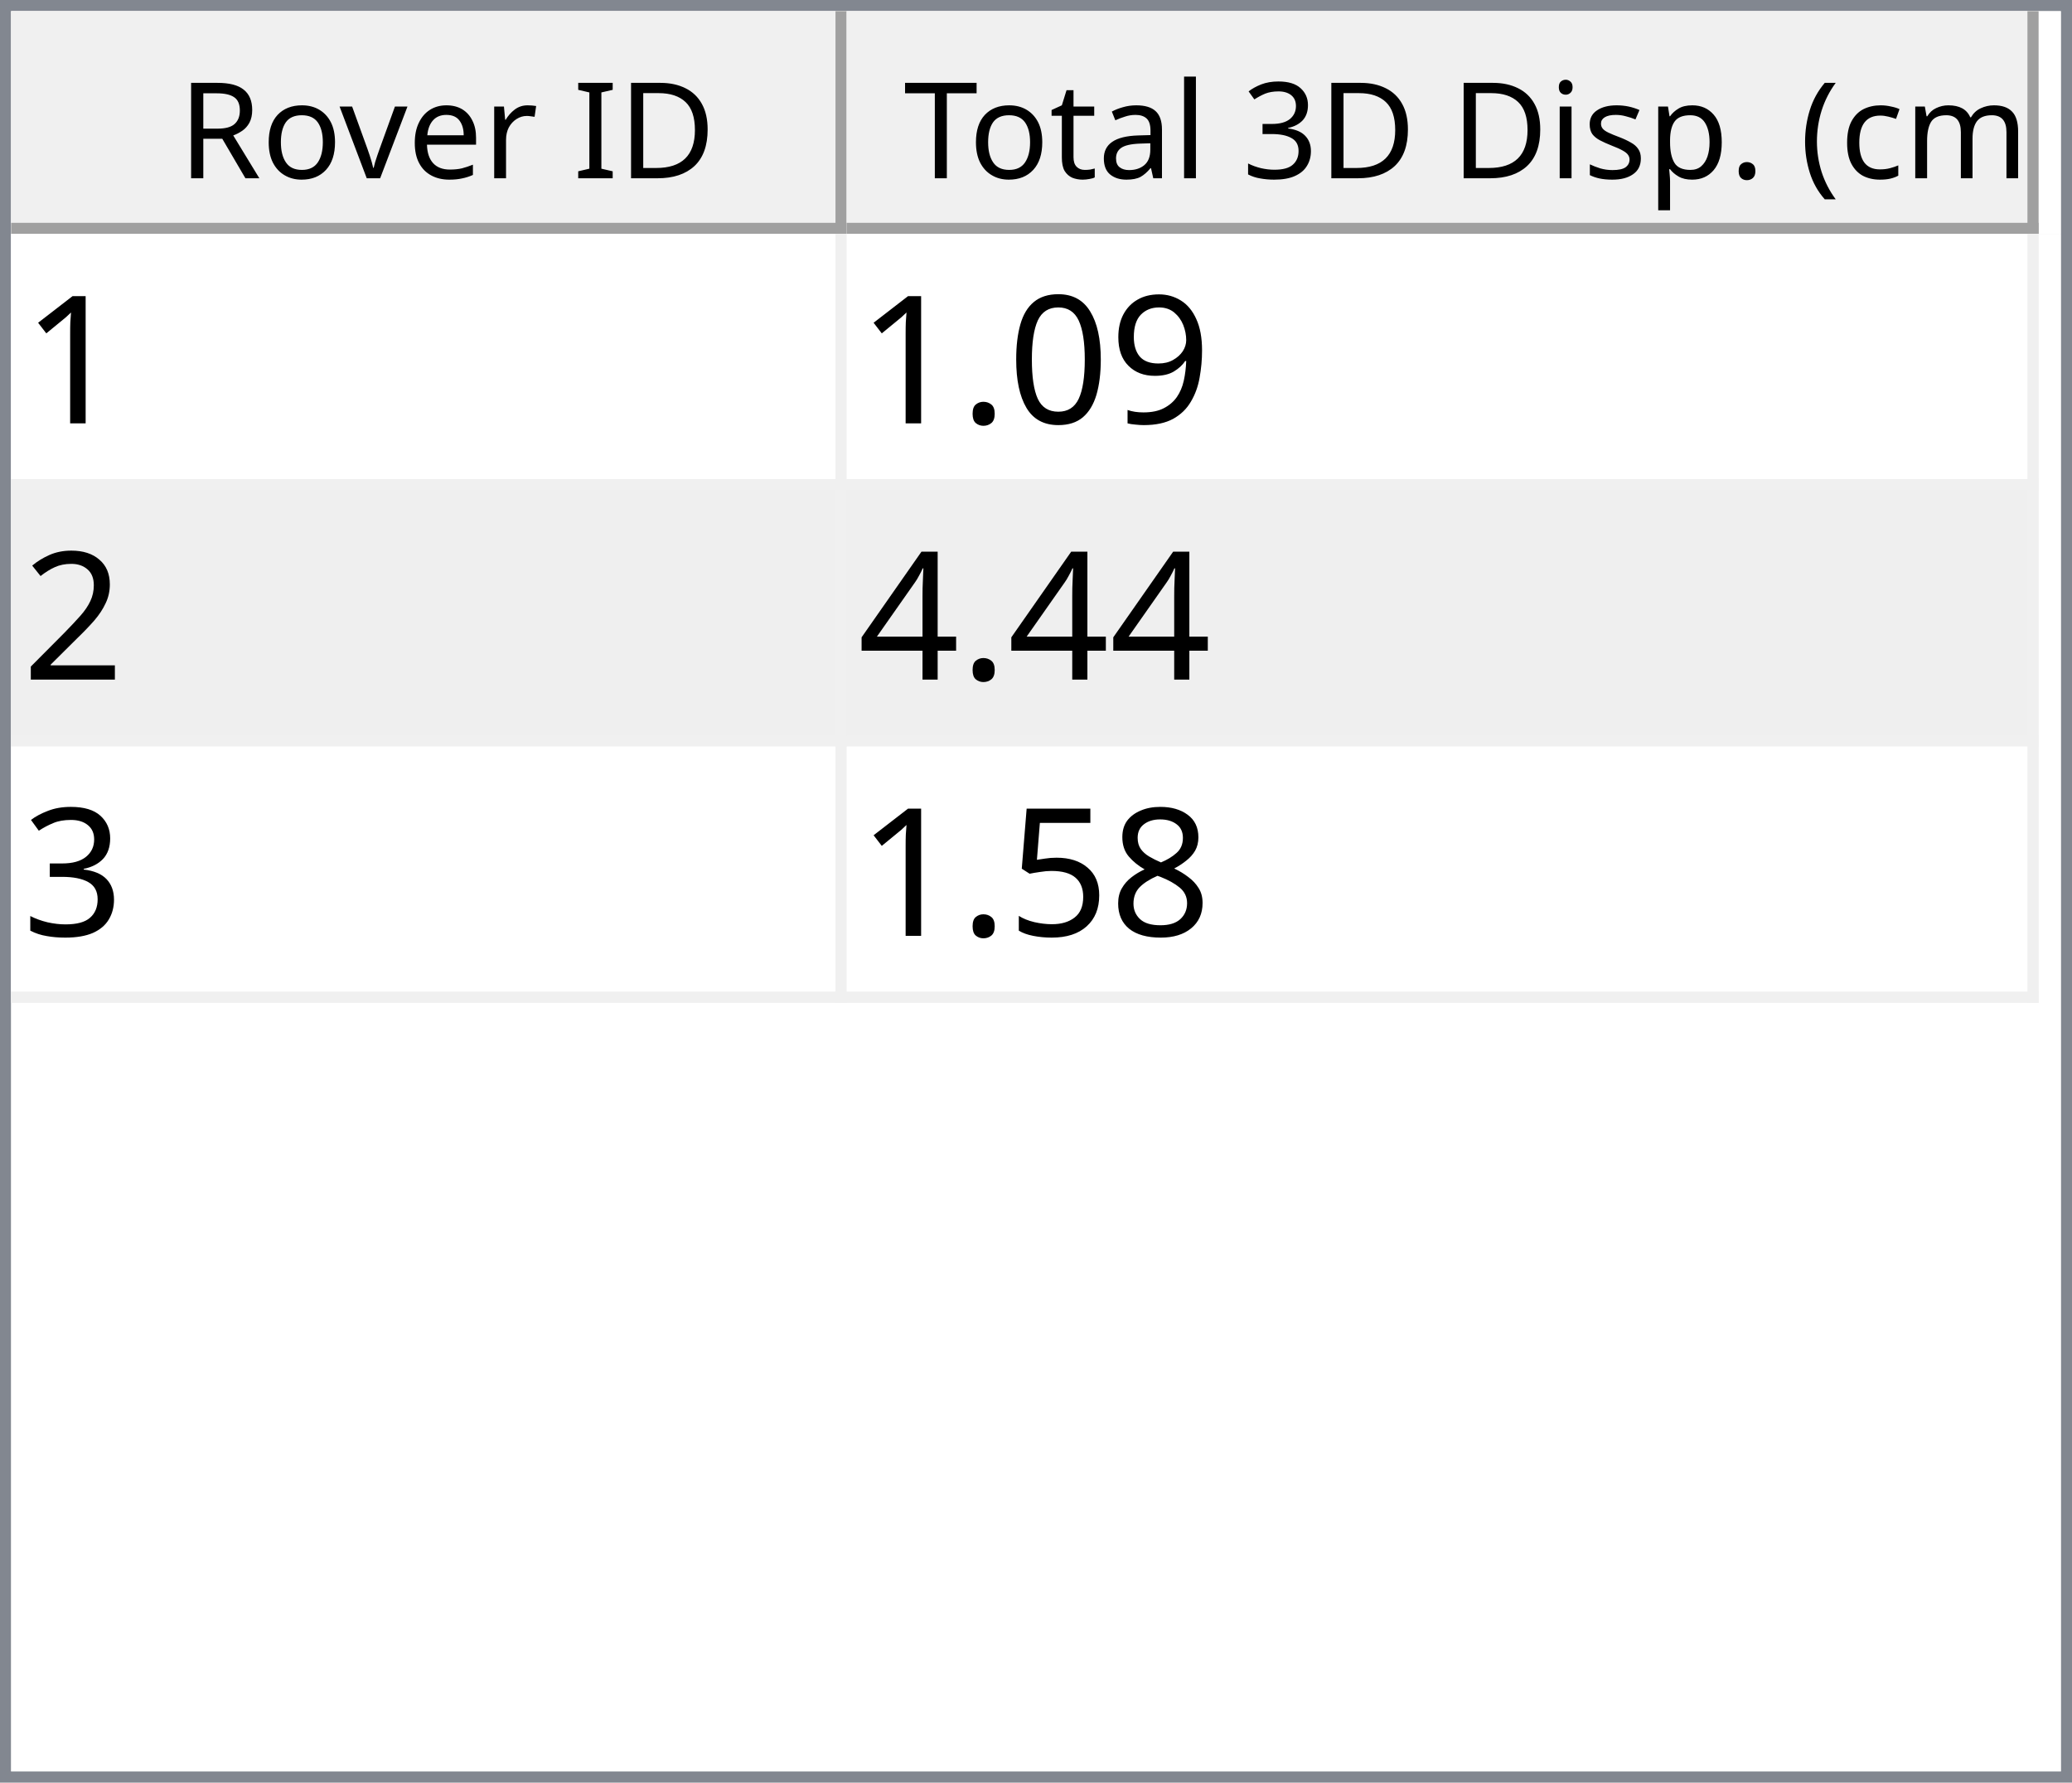
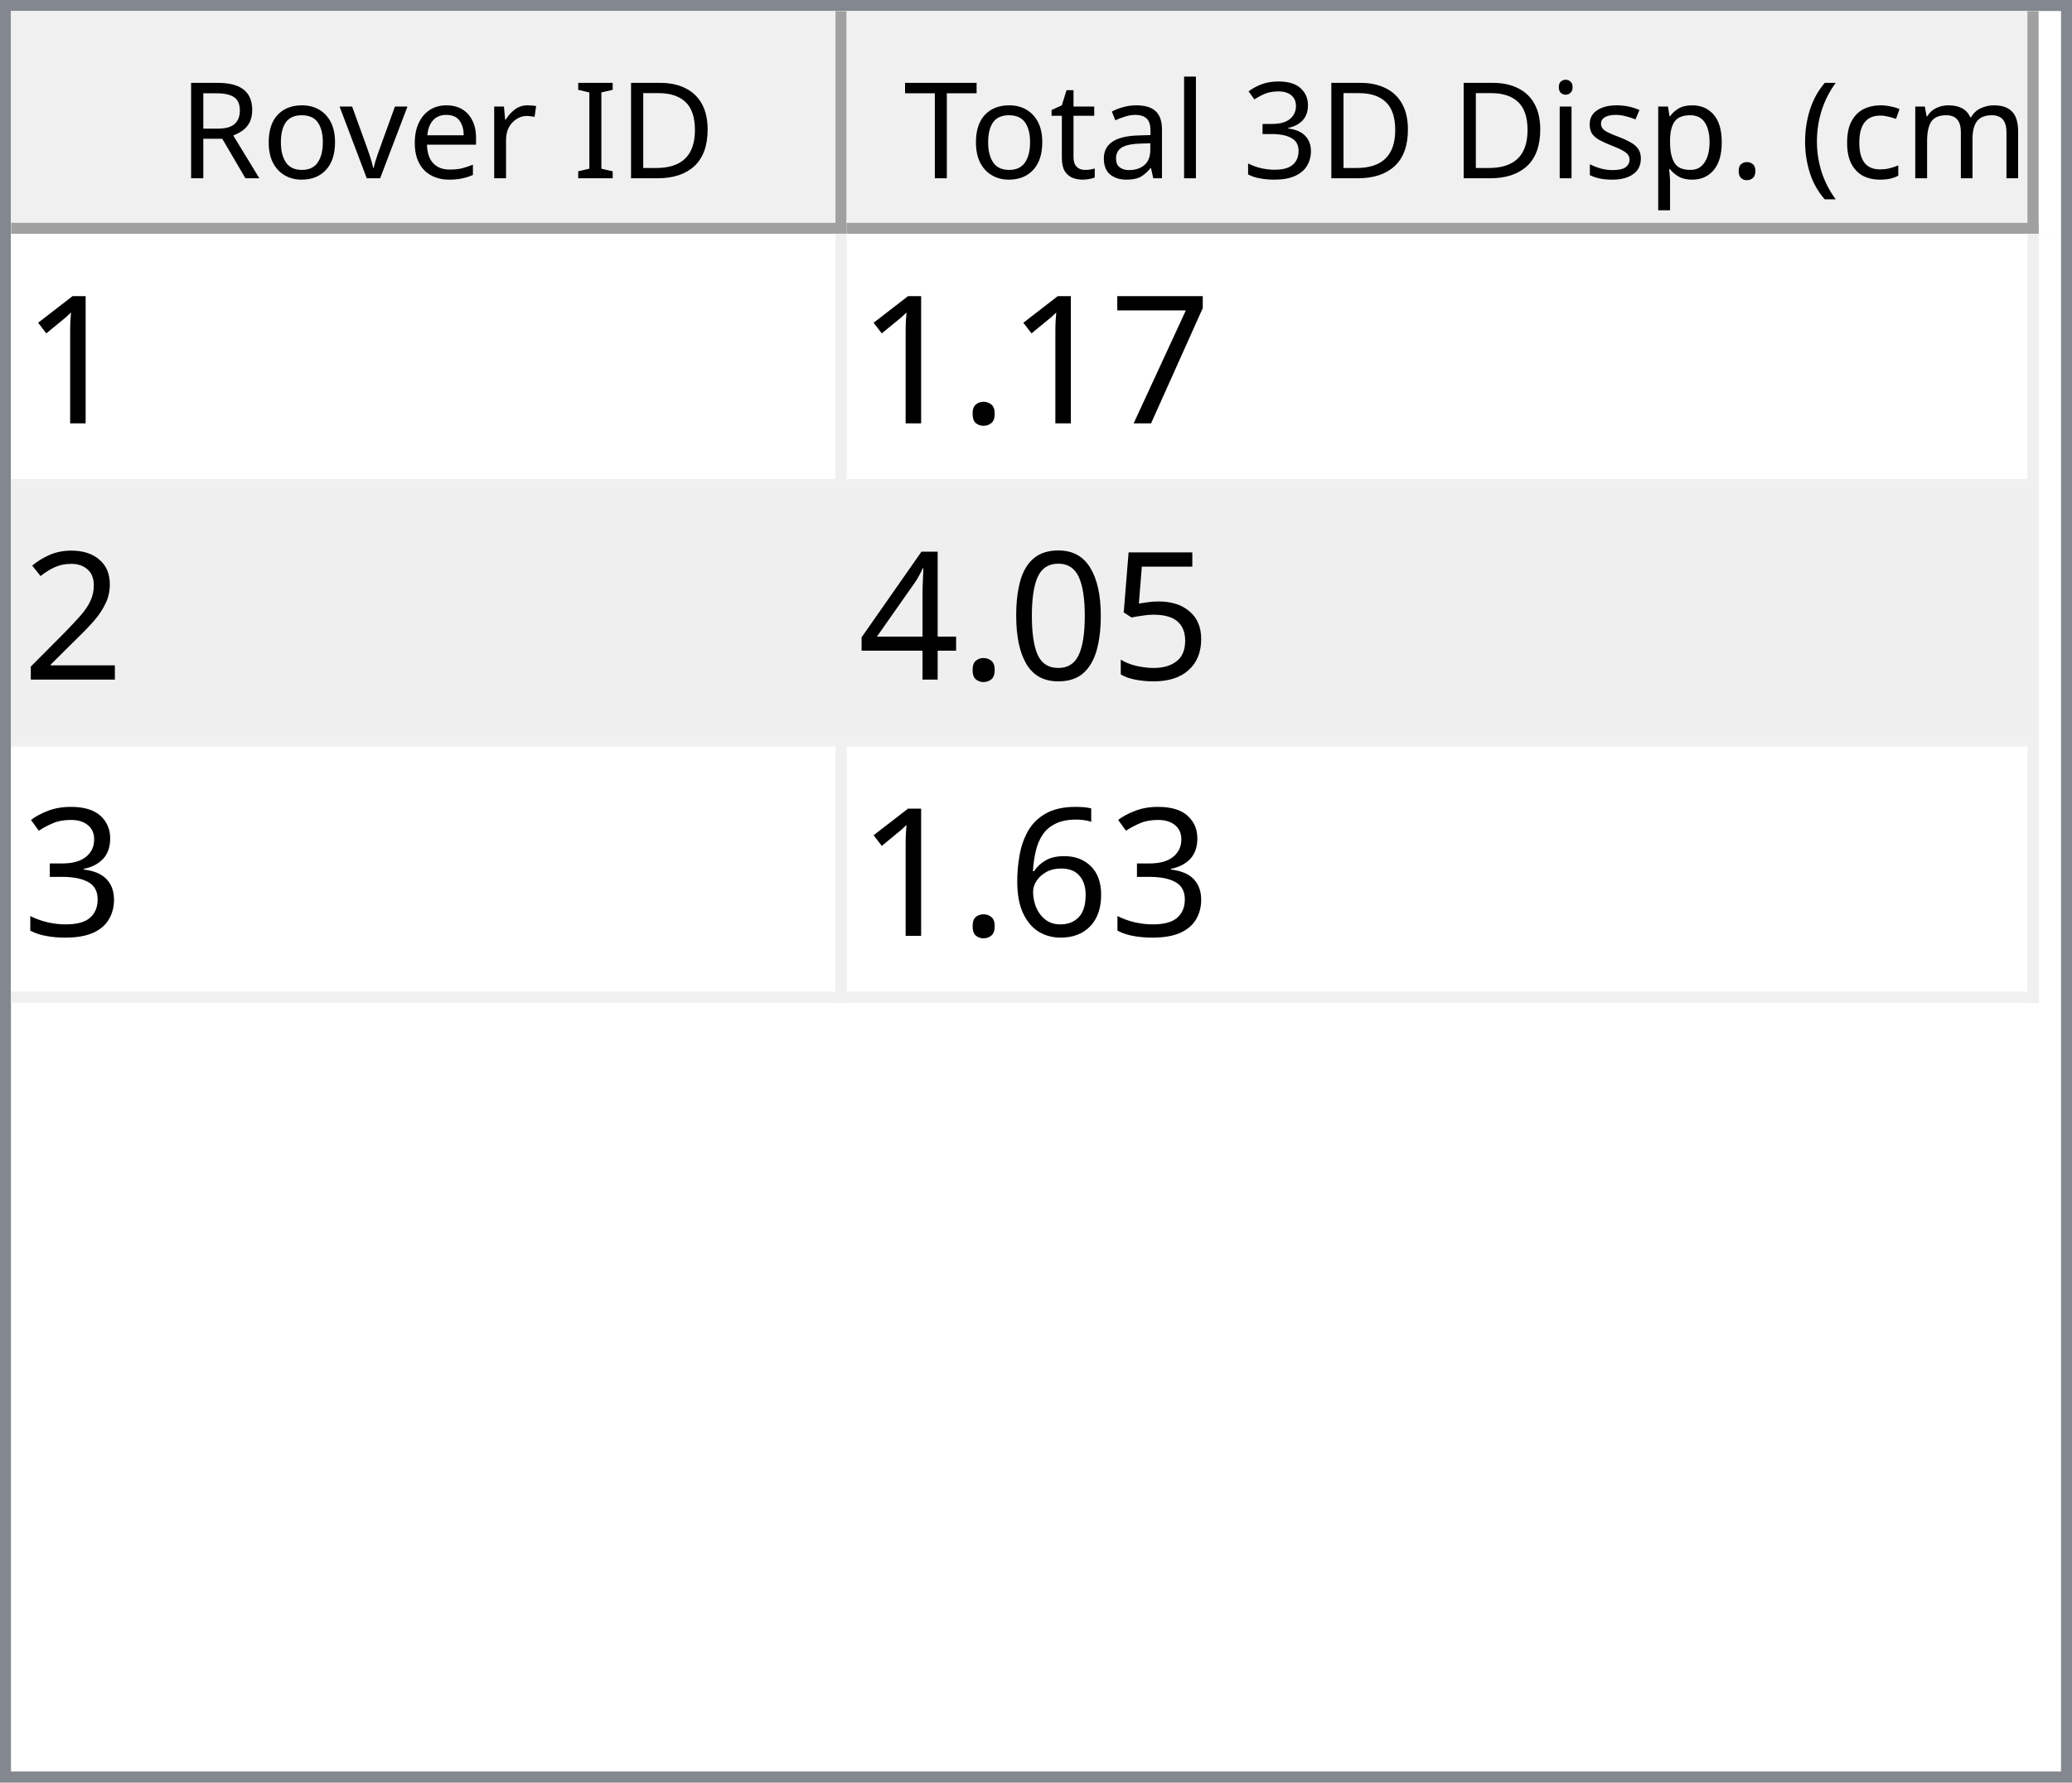
<svg xmlns="http://www.w3.org/2000/svg" style="fill-opacity:1; color-rendering:auto; color-interpolation:auto; text-rendering:auto; stroke:black; stroke-linecap:square; stroke-miterlimit:10; shape-rendering:auto; stroke-opacity:1; fill:black; stroke-dasharray:none; font-weight:normal; stroke-width:1; font-family:'Dialog'; font-style:normal; stroke-linejoin:miter; font-size:12px; stroke-dashoffset:0; image-rendering:auto;" width="186" height="160">
  <defs id="genericDefs" />
  <g>
    <defs id="defs1">
      <clipPath clipPathUnits="userSpaceOnUse" id="clipPath1">
        <path d="M0 0 L186 0 L186 160 L0 160 L0 0 Z" />
      </clipPath>
      <clipPath clipPathUnits="userSpaceOnUse" id="clipPath2">
        <path d="M0 0 L0 160 L186 160 L186 0 Z" />
      </clipPath>
      <clipPath clipPathUnits="userSpaceOnUse" id="clipPath3">
        <path d="M0 0 L0 20 L184 20 L184 0 Z" />
      </clipPath>
      <clipPath clipPathUnits="userSpaceOnUse" id="clipPath4">
        <path d="M0 0 L0 20 L75 20 L75 0 Z" />
      </clipPath>
      <clipPath clipPathUnits="userSpaceOnUse" id="clipPath5">
        <path d="M1 1 L1 19 L74 19 L74 1 Z" />
      </clipPath>
      <clipPath clipPathUnits="userSpaceOnUse" id="clipPath6">
        <path d="M0 0 L0 18 L73 18 L73 0 Z" />
      </clipPath>
      <clipPath clipPathUnits="userSpaceOnUse" id="clipPath7">
        <path d="M-0.5 -0.5 L-0.5 19.5 L74.5 19.5 L74.5 -0.5 Z" />
      </clipPath>
      <clipPath clipPathUnits="userSpaceOnUse" id="clipPath8">
        <path d="M0 0 L0 20 L107 20 L107 0 Z" />
      </clipPath>
      <clipPath clipPathUnits="userSpaceOnUse" id="clipPath9">
        <path d="M1 1 L1 19 L106 19 L106 1 Z" />
      </clipPath>
      <clipPath clipPathUnits="userSpaceOnUse" id="clipPath10">
        <path d="M0 0 L0 18 L105 18 L105 0 Z" />
      </clipPath>
      <clipPath clipPathUnits="userSpaceOnUse" id="clipPath11">
        <path d="M-0.5 -0.5 L-0.5 19.5 L106.5 19.5 L106.5 -0.5 Z" />
      </clipPath>
      <clipPath clipPathUnits="userSpaceOnUse" id="clipPath12">
        <path d="M0 0 L0 138 L184 138 L184 0 Z" />
      </clipPath>
      <clipPath clipPathUnits="userSpaceOnUse" id="clipPath13">
        <path d="M0 0 L0 69 L182 69 L182 0 Z" />
      </clipPath>
      <clipPath clipPathUnits="userSpaceOnUse" id="clipPath14">
        <path d="M-0.5 -0.5 L-0.5 68.5 L181.5 68.5 L181.5 -0.5 Z" />
      </clipPath>
      <clipPath clipPathUnits="userSpaceOnUse" id="clipPath15">
        <path d="M0 0 L0 22 L74 22 L74 0 Z" />
      </clipPath>
      <clipPath clipPathUnits="userSpaceOnUse" id="clipPath16">
        <path d="M0 0 L0 22 L106 22 L106 0 Z" />
      </clipPath>
      <font horiz-adv-x="64.551" id="font1">
        <font-face ascent="107.91" descent="25.098" units-per-em="100" style="font-style:normal; font-family:Segoe UI; font-weight:normal;" />
        <missing-glyph horiz-adv-x="64.551" d="M8.109 0 L8.109 68.266 L56.453 68.266 L56.453 0 L8.109 0 ZM15.328 7.234 L49.219 7.234 L49.219 61.031 L15.328 61.031 L15.328 7.234 Z" />
        <glyph unicode="D" horiz-adv-x="70.117" d="M9.188 0 L9.188 70.016 L28.516 70.016 Q65.531 70.016 65.531 35.891 Q65.531 19.672 55.25 9.836 Q44.969 0 27.734 0 L9.188 0 ZM17.391 62.594 L17.391 7.422 L27.828 7.422 Q41.609 7.422 49.273 14.797 Q56.938 22.172 56.938 35.688 Q56.938 62.594 28.328 62.594 L17.391 62.594 Z" />
        <glyph unicode="I" horiz-adv-x="26.611" d="M17.391 0 L9.188 0 L9.188 70.016 L17.391 70.016 L17.391 0 Z" />
        <glyph unicode=" " horiz-adv-x="27.393" d="" />
        <glyph unicode="r" horiz-adv-x="34.766" d="M34.188 41.891 Q32.078 43.5 28.125 43.5 Q23 43.5 19.555 38.672 Q16.109 33.844 16.109 25.484 L16.109 0 L8.109 0 L8.109 50 L16.109 50 L16.109 39.703 L16.312 39.703 Q18.016 44.969 21.531 47.922 Q25.047 50.875 29.391 50.875 Q32.516 50.875 34.188 50.203 L34.188 41.891 Z" />
        <glyph unicode="e" horiz-adv-x="52.295" d="M48.297 23 L12.984 23 Q13.188 14.656 17.484 10.109 Q21.781 5.562 29.297 5.562 Q37.75 5.562 44.828 11.141 L44.828 3.609 Q38.234 -1.172 27.391 -1.172 Q16.797 -1.172 10.742 5.641 Q4.688 12.453 4.688 24.812 Q4.688 36.469 11.305 43.82 Q17.922 51.172 27.734 51.172 Q37.547 51.172 42.922 44.828 Q48.297 38.484 48.297 27.203 L48.297 23 ZM40.094 29.781 Q40.047 36.719 36.75 40.578 Q33.453 44.438 27.594 44.438 Q21.922 44.438 17.969 40.383 Q14.016 36.328 13.094 29.781 L40.094 29.781 Z" />
        <glyph unicode="v" horiz-adv-x="47.9" d="M47.406 50 L27.484 0 L19.625 0 L0.688 50 L9.469 50 L22.172 13.672 Q23.578 9.672 23.922 6.688 L24.125 6.688 Q24.609 10.453 25.688 13.484 L38.969 50 L47.406 50 Z" />
        <glyph unicode="o" horiz-adv-x="58.594" d="M29 -1.172 Q17.922 -1.172 11.305 5.836 Q4.688 12.844 4.688 24.422 Q4.688 37.016 11.57 44.094 Q18.453 51.172 30.172 51.172 Q41.359 51.172 47.633 44.289 Q53.906 37.406 53.906 25.203 Q53.906 13.234 47.141 6.031 Q40.375 -1.172 29 -1.172 ZM29.594 44.438 Q21.875 44.438 17.383 39.188 Q12.891 33.938 12.891 24.703 Q12.891 15.828 17.43 10.695 Q21.969 5.562 29.594 5.562 Q37.359 5.562 41.531 10.594 Q45.703 15.625 45.703 24.906 Q45.703 34.281 41.531 39.359 Q37.359 44.438 29.594 44.438 Z" />
        <glyph unicode="R" horiz-adv-x="59.814" d="M59.375 0 L49.609 0 L37.891 19.625 Q36.281 22.359 34.766 24.289 Q33.25 26.219 31.664 27.438 Q30.078 28.656 28.25 29.219 Q26.422 29.781 24.125 29.781 L17.391 29.781 L17.391 0 L9.188 0 L9.188 70.016 L30.078 70.016 Q34.672 70.016 38.555 68.867 Q42.438 67.719 45.289 65.375 Q48.141 63.031 49.758 59.547 Q51.375 56.062 51.375 51.375 Q51.375 47.703 50.273 44.656 Q49.172 41.609 47.148 39.211 Q45.125 36.812 42.266 35.133 Q39.406 33.453 35.844 32.516 L35.844 32.328 Q37.594 31.547 38.891 30.547 Q40.188 29.547 41.359 28.18 Q42.531 26.812 43.68 25.078 Q44.828 23.344 46.234 21.047 L59.375 0 ZM17.391 62.594 L17.391 37.203 L28.516 37.203 Q31.594 37.203 34.203 38.133 Q36.812 39.062 38.719 40.797 Q40.625 42.531 41.703 45.047 Q42.781 47.562 42.781 50.688 Q42.781 56.297 39.141 59.445 Q35.5 62.594 28.609 62.594 L17.391 62.594 Z" />
        <glyph unicode=")" horiz-adv-x="30.176" d="M8.297 -15.922 L1.172 -15.922 Q16.406 2.344 16.406 26.812 Q16.406 51.469 1.078 70.016 L8.297 70.016 Q23.531 52.156 23.531 26.703 Q23.531 1.375 8.297 -15.922 Z" />
        <glyph unicode="m" horiz-adv-x="86.133" d="M79.109 0 L71.094 0 L71.094 28.719 Q71.094 37.016 68.531 40.727 Q65.969 44.438 59.906 44.438 Q54.781 44.438 51.195 39.75 Q47.609 35.062 47.609 28.516 L47.609 0 L39.594 0 L39.594 29.688 Q39.594 44.438 28.219 44.438 Q22.953 44.438 19.531 40.016 Q16.109 35.594 16.109 28.516 L16.109 0 L8.109 0 L8.109 50 L16.109 50 L16.109 42.094 L16.312 42.094 Q21.625 51.172 31.844 51.172 Q36.969 51.172 40.773 48.312 Q44.578 45.453 46 40.828 Q51.562 51.172 62.594 51.172 Q79.109 51.172 79.109 30.812 L79.109 0 Z" />
        <glyph unicode="c" horiz-adv-x="46.191" d="M42.188 2.297 Q36.422 -1.172 28.516 -1.172 Q17.828 -1.172 11.258 5.789 Q4.688 12.75 4.688 23.828 Q4.688 36.188 11.766 43.68 Q18.844 51.172 30.672 51.172 Q37.25 51.172 42.281 48.734 L42.281 40.531 Q36.719 44.438 30.375 44.438 Q22.703 44.438 17.797 38.945 Q12.891 33.453 12.891 24.516 Q12.891 15.719 17.508 10.641 Q22.125 5.562 29.891 5.562 Q36.422 5.562 42.188 9.906 L42.188 2.297 Z" />
        <glyph unicode="(" horiz-adv-x="30.176" d="M29.109 -15.922 L21.969 -15.922 Q6.844 1.375 6.844 26.703 Q6.844 52.156 21.969 70.016 L29.203 70.016 Q13.875 51.469 13.875 26.812 Q13.875 2.344 29.109 -15.922 Z" />
        <glyph unicode="." horiz-adv-x="21.68" d="M10.891 -1.078 Q8.641 -1.078 7.055 0.539 Q5.469 2.156 5.469 4.391 Q5.469 6.641 7.055 8.273 Q8.641 9.906 10.891 9.906 Q13.188 9.906 14.797 8.273 Q16.406 6.641 16.406 4.391 Q16.406 2.156 14.797 0.539 Q13.188 -1.078 10.891 -1.078 Z" />
        <glyph unicode="p" horiz-adv-x="58.789" d="M16.312 7.234 L16.109 7.234 L16.109 -23 L8.109 -23 L8.109 50 L16.109 50 L16.109 41.219 L16.312 41.219 Q22.219 51.172 33.594 51.172 Q43.266 51.172 48.688 44.461 Q54.109 37.75 54.109 26.469 Q54.109 13.922 48 6.375 Q41.891 -1.172 31.297 -1.172 Q21.578 -1.172 16.312 7.234 ZM16.109 27.391 L16.109 20.406 Q16.109 14.203 20.141 9.883 Q24.172 5.562 30.375 5.562 Q37.641 5.562 41.773 11.133 Q45.906 16.703 45.906 26.609 Q45.906 34.969 42.047 39.703 Q38.188 44.438 31.594 44.438 Q24.609 44.438 20.359 39.578 Q16.109 34.719 16.109 27.391 Z" />
        <glyph unicode="s" horiz-adv-x="42.432" d="M5.078 1.812 L5.078 10.406 Q11.625 5.562 19.484 5.562 Q30.031 5.562 30.031 12.594 Q30.031 14.594 29.125 15.992 Q28.219 17.391 26.68 18.461 Q25.141 19.531 23.07 20.383 Q21 21.234 18.609 22.172 Q15.281 23.484 12.766 24.828 Q10.25 26.172 8.57 27.859 Q6.891 29.547 6.031 31.695 Q5.172 33.844 5.172 36.719 Q5.172 40.234 6.789 42.945 Q8.406 45.656 11.086 47.484 Q13.766 49.312 17.211 50.242 Q20.656 51.172 24.312 51.172 Q30.812 51.172 35.938 48.922 L35.938 40.828 Q30.422 44.438 23.25 44.438 Q21 44.438 19.195 43.922 Q17.391 43.406 16.094 42.477 Q14.797 41.547 14.086 40.258 Q13.375 38.969 13.375 37.406 Q13.375 35.453 14.086 34.133 Q14.797 32.812 16.164 31.789 Q17.531 30.766 19.484 29.938 Q21.438 29.109 23.922 28.125 Q27.25 26.859 29.883 25.516 Q32.516 24.172 34.375 22.484 Q36.234 20.797 37.234 18.602 Q38.234 16.406 38.234 13.375 Q38.234 9.672 36.602 6.938 Q34.969 4.203 32.234 2.398 Q29.5 0.594 25.93 -0.289 Q22.359 -1.172 18.453 -1.172 Q10.75 -1.172 5.078 1.812 Z" />
        <glyph unicode="i" horiz-adv-x="24.219" d="M12.203 62.703 Q10.062 62.703 8.547 64.164 Q7.031 65.625 7.031 67.875 Q7.031 70.125 8.547 71.609 Q10.062 73.094 12.203 73.094 Q14.406 73.094 15.945 71.609 Q17.484 70.125 17.484 67.875 Q17.484 65.719 15.945 64.211 Q14.406 62.703 12.203 62.703 ZM16.109 0 L8.109 0 L8.109 50 L16.109 50 L16.109 0 Z" />
        <glyph unicode="3" horiz-adv-x="53.906" d="M46.531 19.828 Q46.531 15.094 44.75 11.211 Q42.969 7.328 39.719 4.57 Q36.469 1.812 31.93 0.297 Q27.391 -1.219 21.922 -1.219 Q11.922 -1.219 6 2.594 L6 11.188 Q13.094 5.609 22.219 5.609 Q25.875 5.609 28.828 6.539 Q31.781 7.469 33.906 9.227 Q36.031 10.984 37.18 13.477 Q38.328 15.969 38.328 19.094 Q38.328 32.812 18.797 32.812 L12.984 32.812 L12.984 39.594 L18.5 39.594 Q35.797 39.594 35.797 52.484 Q35.797 64.406 22.609 64.406 Q15.188 64.406 8.688 59.422 L8.688 67.188 Q15.375 71.188 24.609 71.188 Q29 71.188 32.57 69.969 Q36.141 68.75 38.68 66.555 Q41.219 64.359 42.609 61.281 Q44 58.203 44 54.5 Q44 40.672 30.031 36.719 L30.031 36.531 Q33.594 36.141 36.625 34.797 Q39.656 33.453 41.852 31.305 Q44.047 29.156 45.289 26.25 Q46.531 23.344 46.531 19.828 Z" />
        <glyph unicode="l" horiz-adv-x="24.219" d="M16.109 0 L8.109 0 L8.109 74.031 L16.109 74.031 L16.109 0 Z" />
        <glyph unicode="a" horiz-adv-x="50.879" d="M43.891 0 L35.891 0 L35.891 7.812 L35.688 7.812 Q30.469 -1.172 20.312 -1.172 Q12.844 -1.172 8.617 2.781 Q4.391 6.734 4.391 13.281 Q4.391 27.297 20.906 29.594 L35.891 31.688 Q35.891 44.438 25.594 44.438 Q16.547 44.438 9.281 38.281 L9.281 46.484 Q16.656 51.172 26.266 51.172 Q43.891 51.172 43.891 32.516 L43.891 0 ZM35.891 25.297 L23.828 23.641 Q18.266 22.859 15.43 20.875 Q12.594 18.891 12.594 13.875 Q12.594 10.203 15.211 7.883 Q17.828 5.562 22.172 5.562 Q28.125 5.562 32.008 9.742 Q35.891 13.922 35.891 20.312 L35.891 25.297 Z" />
        <glyph unicode="t" horiz-adv-x="33.887" d="M31.297 0.484 Q28.469 -1.078 23.828 -1.078 Q10.688 -1.078 10.688 13.578 L10.688 43.172 L2.094 43.172 L2.094 50 L10.688 50 L10.688 62.203 L18.703 64.797 L18.703 50 L31.297 50 L31.297 43.172 L18.703 43.172 L18.703 14.984 Q18.703 9.969 20.414 7.82 Q22.125 5.672 26.078 5.672 Q29.109 5.672 31.297 7.328 L31.297 0.484 Z" />
        <glyph unicode="T" horiz-adv-x="52.393" d="M50.594 62.594 L30.375 62.594 L30.375 0 L22.172 0 L22.172 62.594 L2 62.594 L2 70.016 L50.594 70.016 L50.594 62.594 Z" />
      </font>
      <font horiz-adv-x="75.0" id="font2">
        <font-face ascent="100.537" descent="21.973" units-per-em="100" style="font-style:normal; font-family:sans-serif; font-weight:normal;" />
        <missing-glyph horiz-adv-x="75.0" d="M12.5 0 L12.5 62.5 L62.5 62.5 L62.5 0 L12.5 0 ZM14.062 1.562 L60.938 1.562 L60.938 60.938 L14.062 60.938 L14.062 1.562 Z" />
        <glyph unicode="1" horiz-adv-x="55.615" d="M37.25 0 L28.469 0 L28.469 56 Q25.297 52.984 20.141 49.953 Q14.984 46.922 10.891 45.406 L10.891 53.906 Q18.266 57.375 23.781 62.305 Q29.297 67.234 31.594 71.875 L37.25 71.875 L37.25 0 Z" />
-         <glyph unicode="9" horiz-adv-x="55.615" d="M5.469 16.547 L13.922 17.328 Q14.984 11.375 18.016 8.688 Q21.047 6 25.781 6 Q29.828 6 32.883 7.859 Q35.938 9.719 37.891 12.82 Q39.844 15.922 41.164 21.195 Q42.484 26.469 42.484 31.938 Q42.484 32.516 42.438 33.688 Q39.797 29.5 35.234 26.883 Q30.672 24.266 25.344 24.266 Q16.453 24.266 10.305 30.711 Q4.156 37.156 4.156 47.703 Q4.156 58.594 10.578 65.234 Q17 71.875 26.656 71.875 Q33.641 71.875 39.43 68.117 Q45.219 64.359 48.219 57.398 Q51.219 50.438 51.219 37.25 Q51.219 23.531 48.242 15.406 Q45.266 7.281 39.383 3.031 Q33.5 -1.219 25.594 -1.219 Q17.188 -1.219 11.867 3.445 Q6.547 8.109 5.469 16.547 ZM41.453 48.141 Q41.453 55.719 37.43 60.156 Q33.406 64.594 27.734 64.594 Q21.875 64.594 17.531 59.812 Q13.188 55.031 13.188 47.406 Q13.188 40.578 17.312 36.305 Q21.438 32.031 27.484 32.031 Q33.594 32.031 37.523 36.305 Q41.453 40.578 41.453 48.141 Z" />
-         <glyph unicode="0" horiz-adv-x="55.615" d="M4.156 35.297 Q4.156 48 6.766 55.742 Q9.375 63.484 14.523 67.68 Q19.672 71.875 27.484 71.875 Q33.25 71.875 37.594 69.555 Q41.938 67.234 44.773 62.867 Q47.609 58.5 49.219 52.227 Q50.828 45.953 50.828 35.297 Q50.828 22.703 48.242 14.969 Q45.656 7.234 40.508 3.008 Q35.359 -1.219 27.484 -1.219 Q17.141 -1.219 11.234 6.203 Q4.156 15.141 4.156 35.297 ZM13.188 35.297 Q13.188 17.672 17.312 11.836 Q21.438 6 27.484 6 Q33.547 6 37.672 11.859 Q41.797 17.719 41.797 35.297 Q41.797 52.984 37.672 58.789 Q33.547 64.594 27.391 64.594 Q21.344 64.594 17.719 59.469 Q13.188 52.938 13.188 35.297 Z" />
+         <glyph unicode="7" horiz-adv-x="55.615" d="M4.734 62.203 L4.734 70.656 L51.078 70.656 L51.078 63.812 Q44.234 56.547 37.523 44.484 Q30.812 32.422 27.156 19.672 Q24.516 10.688 23.781 0 L14.75 0 Q14.891 8.453 18.062 20.414 Q21.234 32.375 27.172 43.484 Q33.109 54.594 39.797 62.203 L4.734 62.203 Z" />
        <glyph unicode="." horiz-adv-x="27.783" d="M9.078 0 L9.078 10.016 L19.094 10.016 L19.094 0 L9.078 0 Z" />
        <glyph unicode="2" horiz-adv-x="55.615" d="M50.344 8.453 L50.344 0 L3.031 0 Q2.938 3.172 4.047 6.109 Q5.859 10.938 9.836 15.625 Q13.812 20.312 21.344 26.469 Q33.016 36.031 37.117 41.625 Q41.219 47.219 41.219 52.203 Q41.219 57.422 37.477 61.008 Q33.734 64.594 27.734 64.594 Q21.391 64.594 17.578 60.789 Q13.766 56.984 13.719 50.25 L4.688 51.172 Q5.609 61.281 11.664 66.578 Q17.719 71.875 27.938 71.875 Q38.234 71.875 44.242 66.164 Q50.25 60.453 50.25 52 Q50.25 47.703 48.492 43.555 Q46.734 39.406 42.656 34.812 Q38.578 30.219 29.109 22.219 Q21.188 15.578 18.945 13.211 Q16.703 10.844 15.234 8.453 L50.344 8.453 Z" />
+         <glyph unicode="5" horiz-adv-x="55.615" d="M4.156 18.75 L13.375 19.531 Q14.406 12.797 18.141 9.398 Q21.875 6 27.156 6 Q33.5 6 37.891 10.789 Q42.281 15.578 42.281 23.484 Q42.281 31 38.062 35.352 Q33.844 39.703 27 39.703 Q22.75 39.703 19.336 37.773 Q15.922 35.844 13.969 32.766 L5.719 33.844 L12.641 70.609 L48.25 70.609 L48.25 62.203 L19.672 62.203 L15.828 42.969 Q22.266 47.469 29.344 47.469 Q38.719 47.469 45.164 40.969 Q51.609 34.469 51.609 24.266 Q51.609 14.547 45.953 7.469 Q39.062 -1.219 27.156 -1.219 Q17.391 -1.219 11.211 4.25 Q5.031 9.719 4.156 18.75 Z" />
+         <glyph unicode="0" horiz-adv-x="55.615" d="M4.156 35.297 Q4.156 48 6.766 55.742 Q9.375 63.484 14.523 67.68 Q19.672 71.875 27.484 71.875 Q33.25 71.875 37.594 69.555 Q41.938 67.234 44.773 62.867 Q47.609 58.5 49.219 52.227 Q50.828 45.953 50.828 35.297 Q50.828 22.703 48.242 14.969 Q45.656 7.234 40.508 3.008 Q35.359 -1.219 27.484 -1.219 Q17.141 -1.219 11.234 6.203 Q4.156 15.141 4.156 35.297 ZM13.188 35.297 Q13.188 17.672 17.312 11.836 Q21.438 6 27.484 6 Q33.547 6 37.672 11.859 Q41.797 17.719 41.797 35.297 Q41.797 52.984 37.672 58.789 Q33.547 64.594 27.391 64.594 Q21.344 64.594 17.719 59.469 Q13.188 52.938 13.188 35.297 Z" />
        <glyph unicode="4" horiz-adv-x="55.615" d="M32.328 0 L32.328 17.141 L1.266 17.141 L1.266 25.203 L33.938 71.578 L41.109 71.578 L41.109 25.203 L50.781 25.203 L50.781 17.141 L41.109 17.141 L41.109 0 L32.328 0 ZM32.328 25.203 L32.328 57.469 L9.906 25.203 L32.328 25.203 Z" />
        <glyph unicode="3" horiz-adv-x="55.615" d="M4.203 18.891 L12.984 20.062 Q14.5 12.594 18.141 9.297 Q21.781 6 27 6 Q33.203 6 37.477 10.297 Q41.75 14.594 41.75 20.953 Q41.75 27 37.797 30.93 Q33.844 34.859 27.734 34.859 Q25.25 34.859 21.531 33.891 L22.516 41.609 Q23.391 41.5 23.922 41.5 Q29.547 41.5 34.039 44.43 Q38.531 47.359 38.531 53.469 Q38.531 58.297 35.258 61.477 Q31.984 64.656 26.812 64.656 Q21.688 64.656 18.266 61.43 Q14.844 58.203 13.875 51.766 L5.078 53.328 Q6.688 62.156 12.398 67.016 Q18.109 71.875 26.609 71.875 Q32.469 71.875 37.398 69.359 Q42.328 66.844 44.945 62.5 Q47.562 58.156 47.562 53.266 Q47.562 48.641 45.07 44.828 Q42.578 41.016 37.703 38.766 Q44.047 37.312 47.562 32.695 Q51.078 28.078 51.078 21.141 Q51.078 11.766 44.242 5.25 Q37.406 -1.266 26.953 -1.266 Q17.531 -1.266 11.305 4.352 Q5.078 9.969 4.203 18.891 Z" />
-         <glyph unicode="8" horiz-adv-x="55.615" d="M17.672 38.812 Q12.203 40.828 9.57 44.539 Q6.938 48.25 6.938 53.422 Q6.938 61.234 12.555 66.555 Q18.172 71.875 27.484 71.875 Q36.859 71.875 42.578 66.43 Q48.297 60.984 48.297 53.172 Q48.297 48.188 45.68 44.508 Q43.062 40.828 37.75 38.812 Q44.344 36.672 47.781 31.883 Q51.219 27.094 51.219 20.453 Q51.219 11.281 44.727 5.031 Q38.234 -1.219 27.641 -1.219 Q17.047 -1.219 10.547 5.055 Q4.047 11.328 4.047 20.703 Q4.047 27.688 7.594 32.398 Q11.141 37.109 17.672 38.812 ZM15.922 53.719 Q15.922 48.641 19.195 45.414 Q22.469 42.188 27.688 42.188 Q32.766 42.188 36.016 45.383 Q39.266 48.578 39.266 53.219 Q39.266 58.062 35.914 61.359 Q32.562 64.656 27.594 64.656 Q22.562 64.656 19.242 61.43 Q15.922 58.203 15.922 53.719 ZM13.094 20.656 Q13.094 16.891 14.875 13.375 Q16.656 9.859 20.172 7.93 Q23.688 6 27.734 6 Q34.031 6 38.133 10.055 Q42.234 14.109 42.234 20.359 Q42.234 26.703 38.016 30.859 Q33.797 35.016 27.438 35.016 Q21.234 35.016 17.164 30.914 Q13.094 26.812 13.094 20.656 Z" />
-         <glyph unicode="5" horiz-adv-x="55.615" d="M4.156 18.75 L13.375 19.531 Q14.406 12.797 18.141 9.398 Q21.875 6 27.156 6 Q33.5 6 37.891 10.789 Q42.281 15.578 42.281 23.484 Q42.281 31 38.062 35.352 Q33.844 39.703 27 39.703 Q22.75 39.703 19.336 37.773 Q15.922 35.844 13.969 32.766 L5.719 33.844 L12.641 70.609 L48.25 70.609 L48.25 62.203 L19.672 62.203 L15.828 42.969 Q22.266 47.469 29.344 47.469 Q38.719 47.469 45.164 40.969 Q51.609 34.469 51.609 24.266 Q51.609 14.547 45.953 7.469 Q39.062 -1.219 27.156 -1.219 Q17.391 -1.219 11.211 4.25 Q5.031 9.719 4.156 18.75 Z" />
+         <glyph unicode="6" horiz-adv-x="55.615" d="M49.75 54.047 L41.016 53.375 Q39.844 58.547 37.703 60.891 Q34.125 64.656 28.906 64.656 Q24.703 64.656 21.531 62.312 Q17.391 59.281 14.992 53.469 Q12.594 47.656 12.5 36.922 Q15.672 41.75 20.266 44.094 Q24.859 46.438 29.891 46.438 Q38.672 46.438 44.852 39.969 Q51.031 33.5 51.031 23.25 Q51.031 16.5 48.125 10.719 Q45.219 4.938 40.141 1.859 Q35.062 -1.219 28.609 -1.219 Q17.625 -1.219 10.695 6.859 Q3.766 14.938 3.766 33.5 Q3.766 54.25 11.422 63.672 Q18.109 71.875 29.438 71.875 Q37.891 71.875 43.289 67.141 Q48.688 62.406 49.75 54.047 ZM13.875 23.188 Q13.875 18.656 15.797 14.508 Q17.719 10.359 21.188 8.18 Q24.656 6 28.469 6 Q34.031 6 38.039 10.492 Q42.047 14.984 42.047 22.703 Q42.047 30.125 38.086 34.398 Q34.125 38.672 28.125 38.672 Q22.172 38.672 18.023 34.398 Q13.875 30.125 13.875 23.188 Z" />
      </font>
    </defs>
    <g style="fill:white; stroke:white;">
      <rect x="0" y="0" width="186" style="clip-path:url(#clipPath1); stroke:none;" height="160" />
    </g>
    <g style="fill:white; text-rendering:optimizeSpeed; color-rendering:optimizeSpeed; image-rendering:optimizeSpeed; shape-rendering:crispEdges; stroke:white; color-interpolation:sRGB;">
      <rect x="0" width="186" height="160" y="0" style="stroke:none;" />
      <path style="stroke:none;" d="M0 160 L186 160 L186 0 L0 0 Z" />
    </g>
    <g style="fill:rgb(240,240,240); font-family:'Segoe UI'; stroke:rgb(240,240,240);">
      <rect x="0" y="0" width="186" style="clip-path:url(#clipPath2); stroke:none;" height="160" />
    </g>
    <g style="fill:rgb(130,135,144); font-family:'Segoe UI'; stroke:rgb(130,135,144);">
      <path d="M0 0 L186 0 L186 160 L0 160 L0 0 ZM1 1 L185 1 L185 159 L1 159 L1 1 Z" style="fill-rule:evenodd; clip-path:url(#clipPath2); stroke:none;" />
    </g>
    <g style="fill:white; font-family:'Segoe UI'; stroke:white;" transform="translate(1,1)">
      <rect x="0" y="0" width="184" style="clip-path:url(#clipPath3); stroke:none;" height="20" />
    </g>
    <g style="fill:rgb(240,240,240); font-family:'Segoe UI'; stroke:rgb(240,240,240);" transform="translate(1,1)">
      <rect x="0" y="0" width="75" style="clip-path:url(#clipPath4); stroke:none;" height="20" />
    </g>
    <g style="font-family:'Segoe UI';" transform="translate(2,2)">
      <text x="14" xml:space="preserve" y="14" style="clip-path:url(#clipPath6); stroke:none;">Rover ID</text>
    </g>
    <g style="fill:rgb(160,160,160); font-family:'Segoe UI'; stroke:rgb(160,160,160); stroke-linejoin:bevel;" transform="translate(1.5,1.5)">
      <line x1="74" x2="74" y1="0" style="fill:none; clip-path:url(#clipPath7);" y2="19" />
    </g>
    <g style="fill:rgb(160,160,160); font-family:'Segoe UI'; stroke:rgb(160,160,160); stroke-linejoin:bevel;" transform="matrix(1,0,0,1,1,1) translate(0.5,0.5)">
      <line x1="0" x2="74" y1="19" style="fill:none; clip-path:url(#clipPath7);" y2="19" />
    </g>
    <g style="fill:rgb(240,240,240); font-family:'Segoe UI'; stroke:rgb(240,240,240);" transform="translate(76,1)">
      <rect x="0" y="0" width="107" style="clip-path:url(#clipPath8); stroke:none;" height="20" />
    </g>
    <g style="font-family:'Segoe UI';" transform="translate(77,2)">
      <text x="1" xml:space="preserve" y="14" style="clip-path:url(#clipPath10); stroke:none;"> Total 3D Disp. (cm)</text>
    </g>
    <g style="fill:rgb(160,160,160); font-family:'Segoe UI'; stroke:rgb(160,160,160); stroke-linejoin:bevel;" transform="translate(76.5,1.5)">
      <line x1="106" x2="106" y1="0" style="fill:none; clip-path:url(#clipPath11);" y2="19" />
    </g>
    <g style="fill:rgb(160,160,160); font-family:'Segoe UI'; stroke:rgb(160,160,160); stroke-linejoin:bevel;" transform="matrix(1,0,0,1,76,1) translate(0.5,0.5)">
      <line x1="0" x2="106" y1="19" style="fill:none; clip-path:url(#clipPath11);" y2="19" />
    </g>
    <g style="fill:white; font-family:'Segoe UI'; stroke:white;" transform="translate(1,21)">
      <rect x="0" y="0" width="184" style="clip-path:url(#clipPath12); stroke:none;" height="138" />
    </g>
    <g style="fill:rgb(240,240,240); font-size:16px; font-family:sans-serif; stroke:rgb(240,240,240);" transform="translate(1,21)">
      <rect x="0" y="0" width="182" style="clip-path:url(#clipPath13); stroke:none;" height="69" />
      <line transform="translate(0.5,0.5)" x1="0" x2="181" y1="22" style="clip-path:url(#clipPath14); fill:none; stroke-linejoin:bevel;" y2="22" />
    </g>
    <g transform="matrix(1,0,0,1,1,21) translate(0.5,0.5)" style="fill:rgb(240,240,240); font-size:16px; font-family:sans-serif; stroke:rgb(240,240,240); stroke-linejoin:bevel;">
      <line x1="0" x2="181" y1="45" style="fill:none; clip-path:url(#clipPath14);" y2="45" />
    </g>
    <g transform="matrix(1,0,0,1,1,21) translate(0.5,0.5)" style="fill:rgb(240,240,240); font-size:16px; font-family:sans-serif; stroke:rgb(240,240,240); stroke-linejoin:bevel;">
      <line x1="0" x2="181" y1="68" style="fill:none; clip-path:url(#clipPath14);" y2="68" />
    </g>
    <g transform="matrix(1,0,0,1,1,21) translate(0.5,0.5)" style="fill:rgb(240,240,240); font-size:16px; font-family:sans-serif; stroke:rgb(240,240,240); stroke-linejoin:bevel;">
      <line x1="74" x2="74" y1="0" style="fill:none; clip-path:url(#clipPath14);" y2="68" />
    </g>
    <g transform="matrix(1,0,0,1,1,21) translate(0.5,0.5)" style="fill:rgb(240,240,240); font-size:16px; font-family:sans-serif; stroke:rgb(240,240,240); stroke-linejoin:bevel;">
      <line x1="181" x2="181" y1="0" style="fill:none; clip-path:url(#clipPath14);" y2="68" />
    </g>
    <g style="fill:white; font-size:16px; font-family:sans-serif; stroke:white;" transform="matrix(1,0,0,1,1,21)">
      <rect x="0" y="0" width="74" style="clip-path:url(#clipPath15); stroke:none;" height="22" />
      <text x="1" y="17" style="fill:black; clip-path:url(#clipPath15); stroke:none;" xml:space="preserve">1</text>
    </g>
    <g style="fill:white; font-size:16px; font-family:sans-serif; stroke:white;" transform="matrix(1,0,0,1,1,21) translate(75,0)">
      <rect x="0" y="0" width="106" style="clip-path:url(#clipPath16); stroke:none;" height="22" />
-       <text x="1" y="17" style="fill:black; clip-path:url(#clipPath16); stroke:none;" xml:space="preserve">1.09</text>
+       <text x="1" y="17" style="fill:black; clip-path:url(#clipPath16); stroke:none;" xml:space="preserve">1.17</text>
    </g>
    <g style="fill:rgb(239,239,239); font-size:16px; font-family:sans-serif; stroke:rgb(239,239,239);" transform="matrix(1,0,0,1,1,21) translate(0,23)">
      <rect x="0" y="0" width="74" style="clip-path:url(#clipPath15); stroke:none;" height="22" />
      <text x="1" y="17" style="fill:black; clip-path:url(#clipPath15); stroke:none;" xml:space="preserve">2</text>
    </g>
    <g style="fill:rgb(239,239,239); font-size:16px; font-family:sans-serif; stroke:rgb(239,239,239);" transform="matrix(1,0,0,1,1,21) translate(75,23)">
      <rect x="0" y="0" width="106" style="clip-path:url(#clipPath16); stroke:none;" height="22" />
-       <text x="1" y="17" style="fill:black; clip-path:url(#clipPath16); stroke:none;" xml:space="preserve">4.44</text>
+       <text x="1" y="17" style="fill:black; clip-path:url(#clipPath16); stroke:none;" xml:space="preserve">4.05</text>
    </g>
    <g style="fill:white; font-size:16px; font-family:sans-serif; stroke:white;" transform="matrix(1,0,0,1,1,21) translate(0,46)">
      <rect x="0" y="0" width="74" style="clip-path:url(#clipPath15); stroke:none;" height="22" />
      <text x="1" y="17" style="fill:black; clip-path:url(#clipPath15); stroke:none;" xml:space="preserve">3</text>
    </g>
    <g style="fill:white; font-size:16px; font-family:sans-serif; stroke:white;" transform="matrix(1,0,0,1,1,21) translate(75,46)">
      <rect x="0" y="0" width="106" style="clip-path:url(#clipPath16); stroke:none;" height="22" />
-       <text x="1" y="17" style="fill:black; clip-path:url(#clipPath16); stroke:none;" xml:space="preserve">1.58</text>
+       <text x="1" y="17" style="fill:black; clip-path:url(#clipPath16); stroke:none;" xml:space="preserve">1.63</text>
    </g>
  </g>
</svg>
